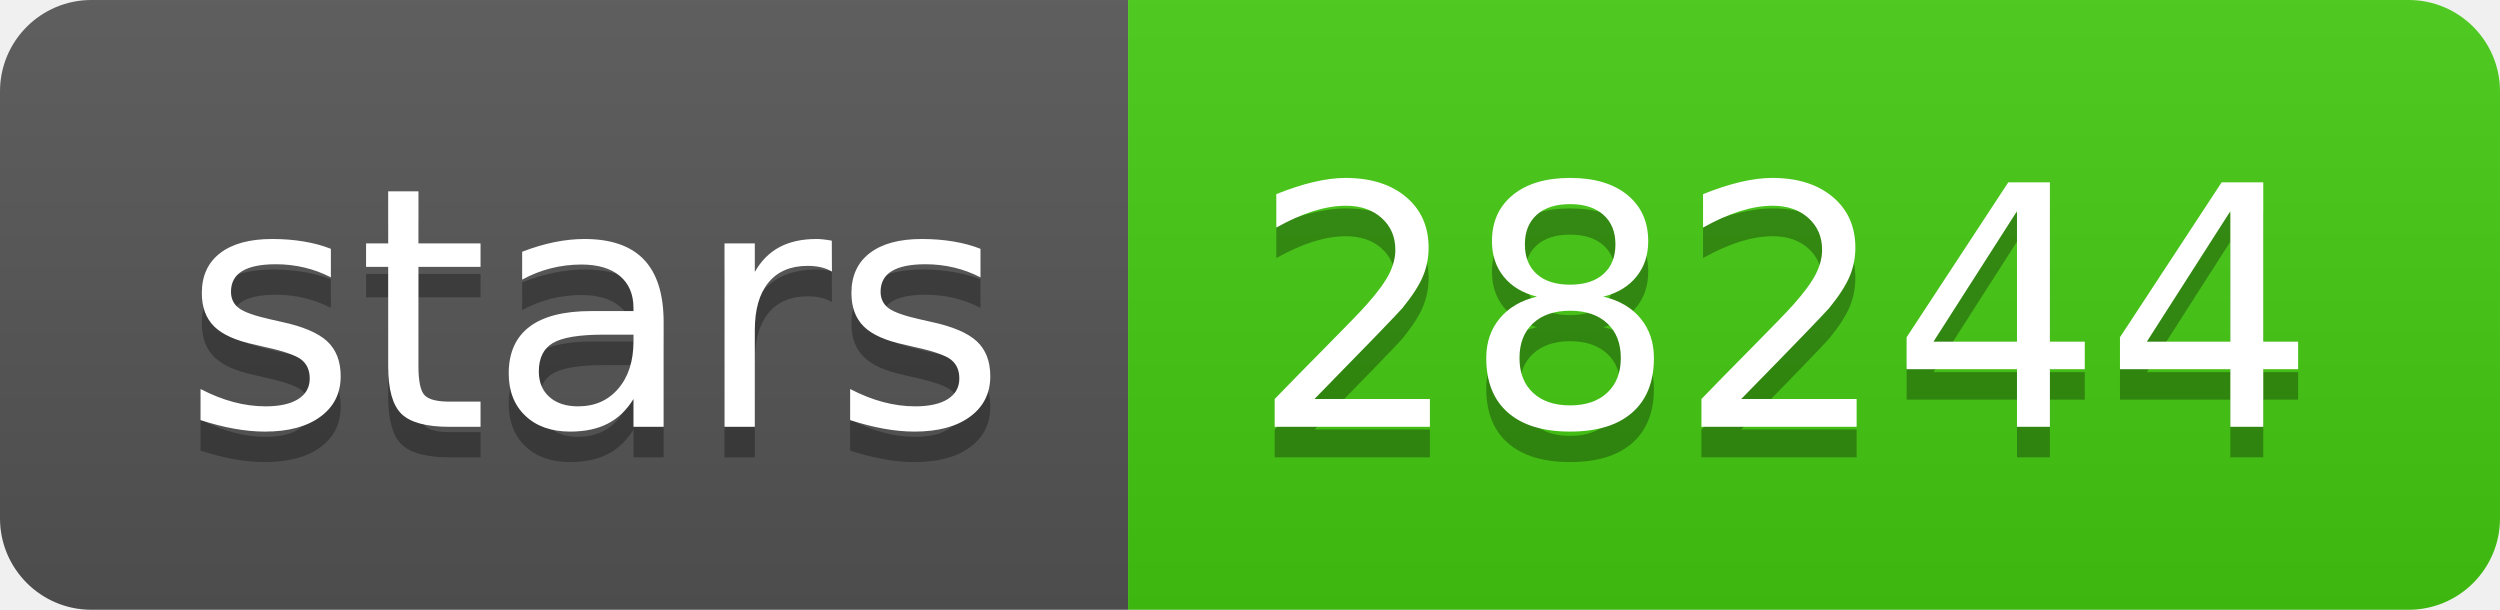
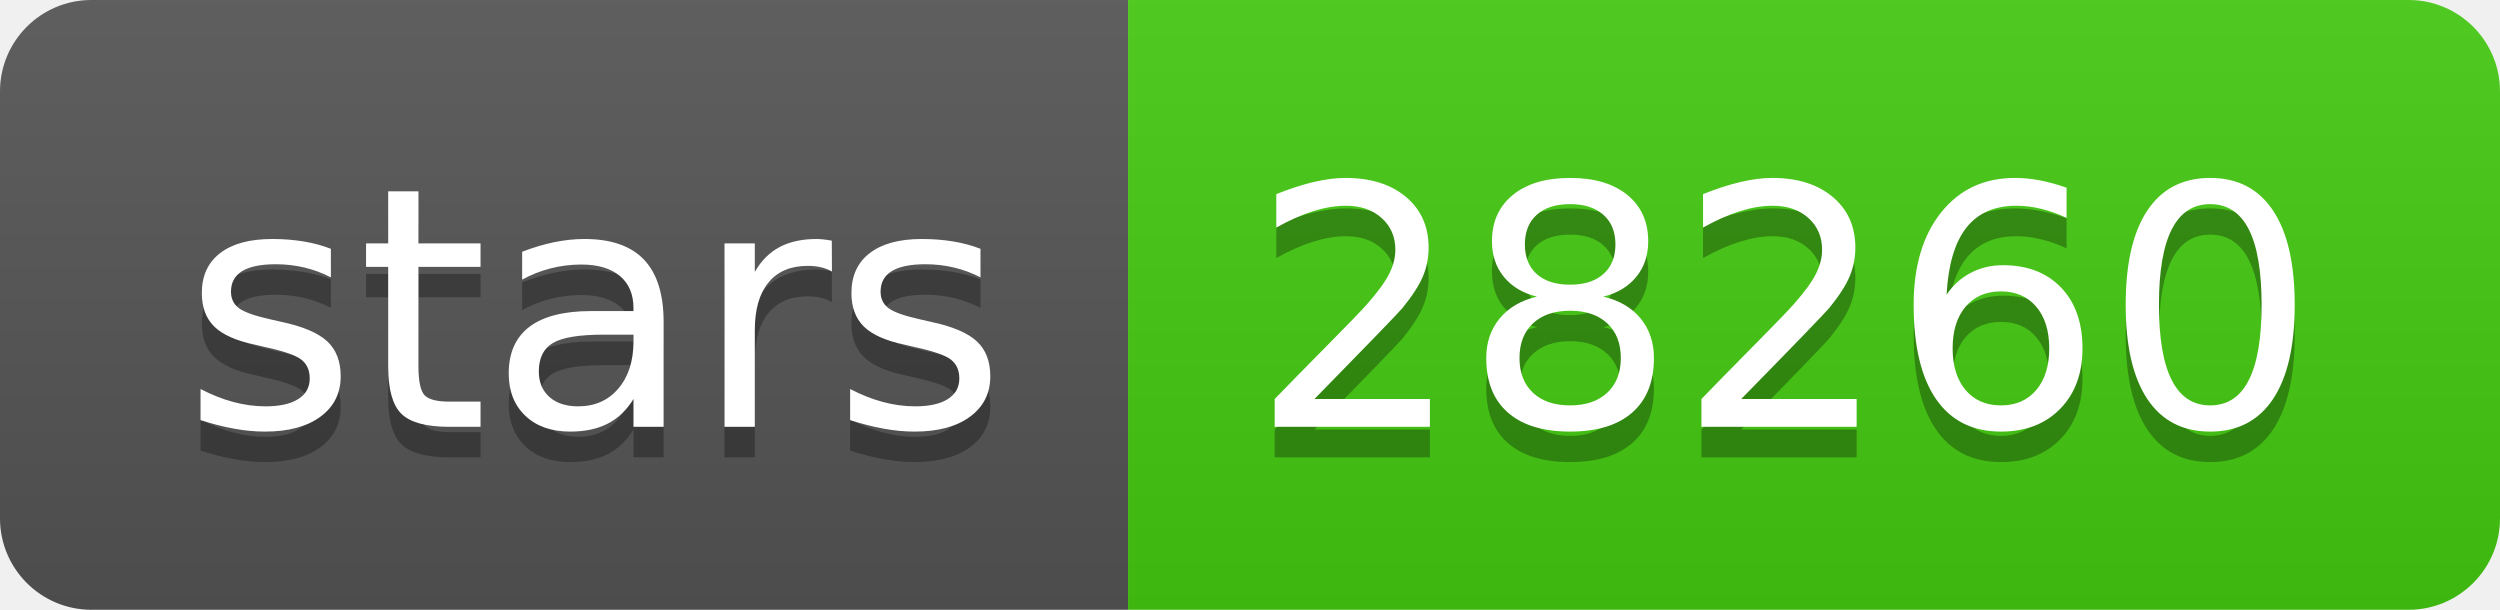
- <svg xmlns="http://www.w3.org/2000/svg" width="82" height="20" role="img" aria-label="stars: 28244">
+ <svg xmlns="http://www.w3.org/2000/svg" width="82" height="20" role="img" aria-label="stars: 28260">
  <linearGradient id="s" x2="0" y2="100%">
    <stop offset="0" stop-color="#bbb" stop-opacity=".1" />
    <stop offset="1" stop-opacity=".1" />
  </linearGradient>
  <clipPath id="r">
    <rect width="82" height="20" rx="3" fill="#fff" />
  </clipPath>
  <g clip-path="url(#r)">
    <rect width="37" height="20" fill="#555" />
    <rect x="37" width="45" height="20" fill="#4c1" />
    <rect width="82" height="20" fill="url(#s)" />
  </g>
  <g fill="#fff" text-anchor="middle" font-family="Verdana,Geneva,DejaVu Sans,sans-serif" text-rendering="geometricPrecision" font-size="110">
    <text aria-hidden="true" x="195" y="150" fill="#010101" fill-opacity=".3" transform="scale(.1)" textLength="270">stars</text>
    <text x="195" y="140" transform="scale(.1)" fill="#fff" textLength="270">stars</text>
-     <text aria-hidden="true" x="585" y="150" fill="#010101" fill-opacity=".3" transform="scale(.1)" textLength="350">28244</text>
-     <text x="585" y="140" transform="scale(.1)" fill="#fff" textLength="350">28244</text>
+     <text aria-hidden="true" x="585" y="150" fill="#010101" fill-opacity=".3" transform="scale(.1)" textLength="350">28260</text>
+     <text x="585" y="140" transform="scale(.1)" fill="#fff" textLength="350">28260</text>
  </g>
</svg>
